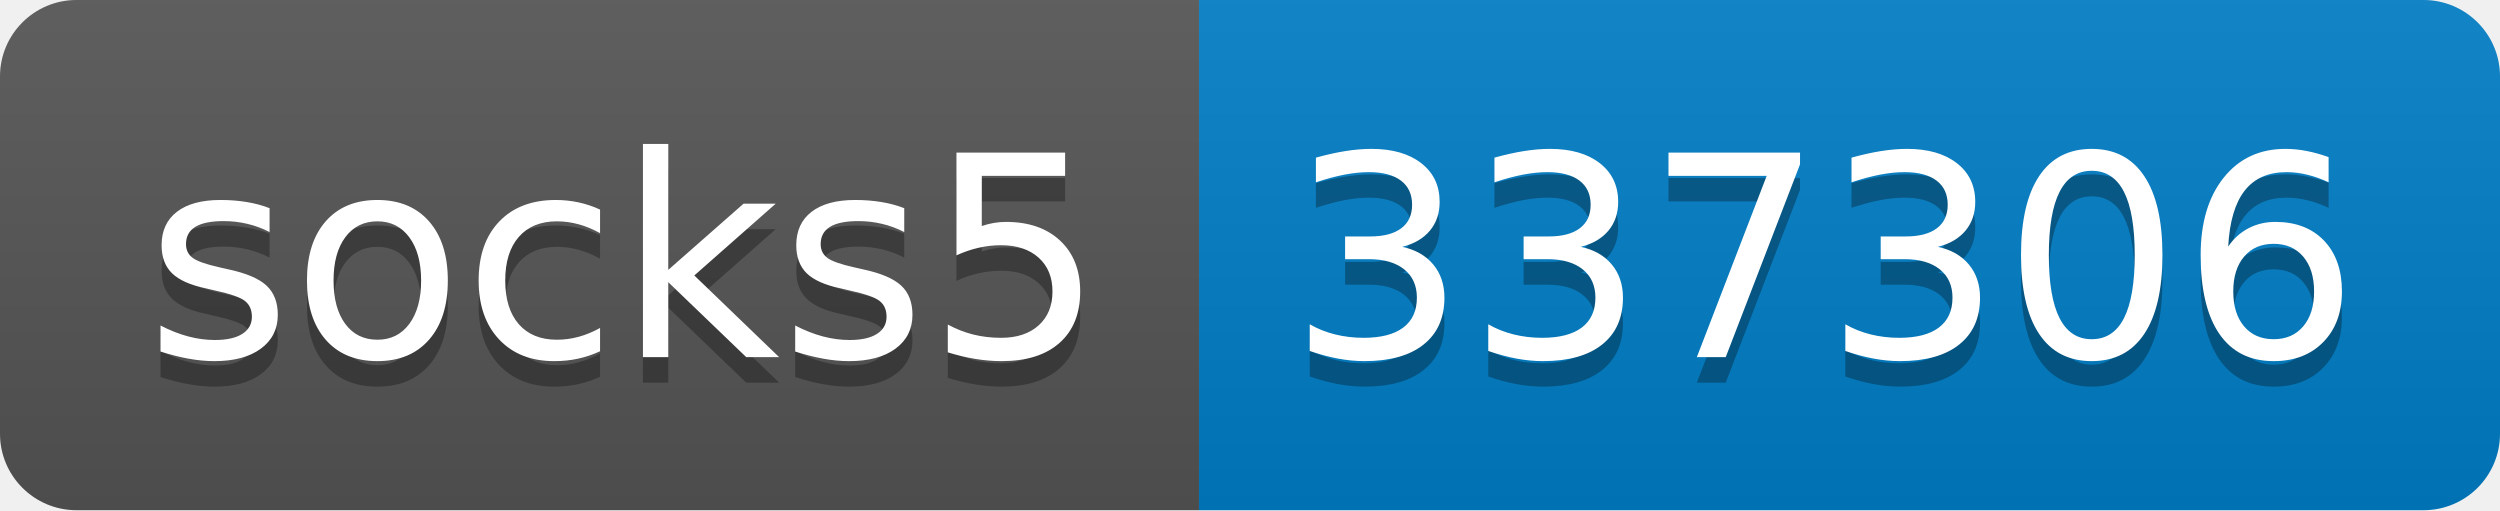
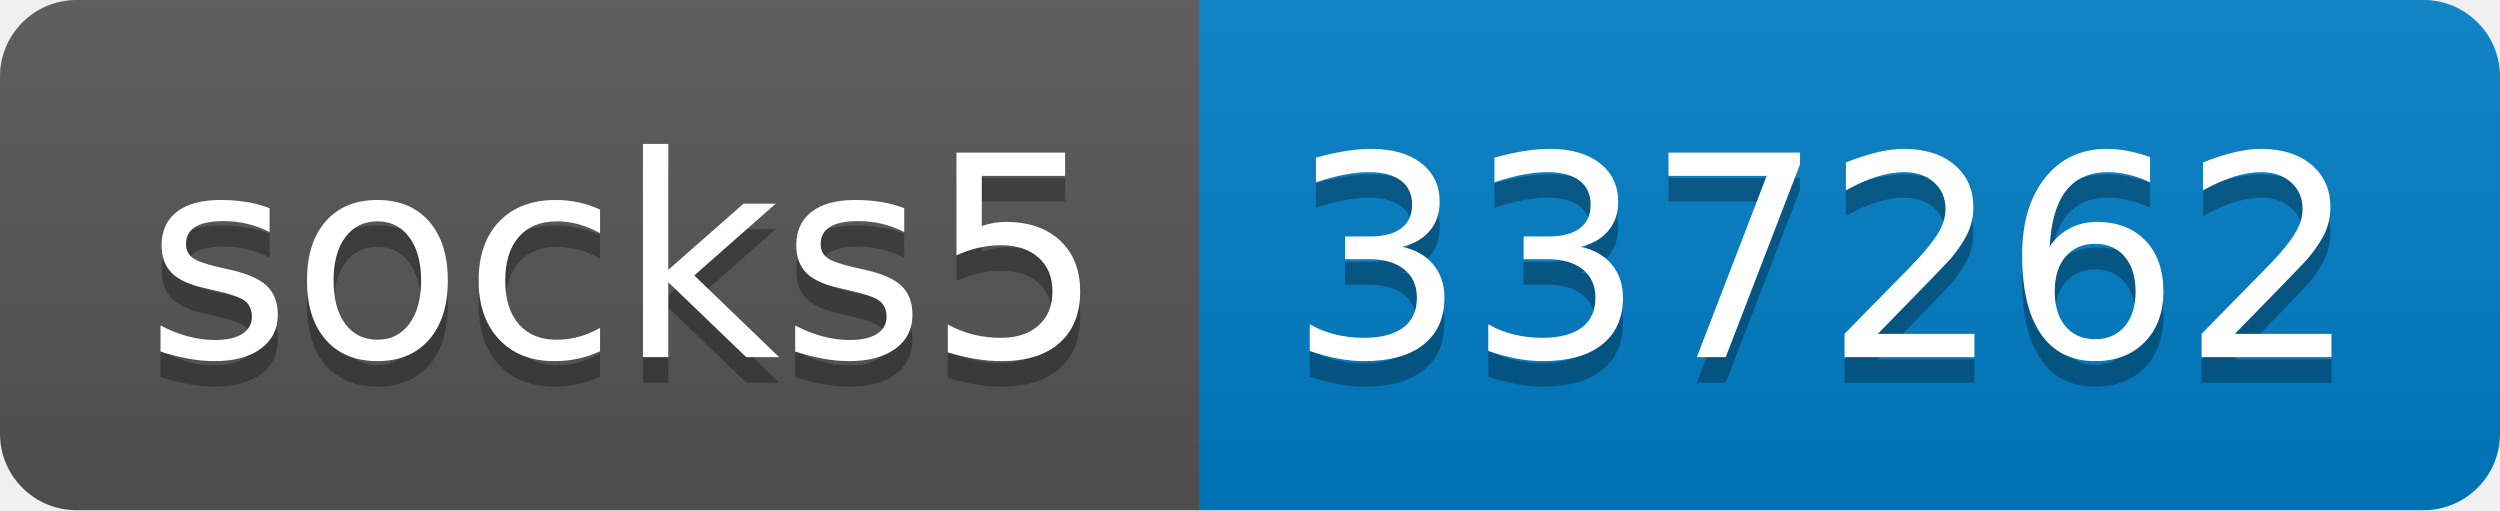
- <svg xmlns="http://www.w3.org/2000/svg" width="98" height="20" role="img" aria-label="socks5: 337306">
+ <svg xmlns="http://www.w3.org/2000/svg" width="98" height="20" role="img" aria-label="socks5: 337262">
  <linearGradient id="s" x2="0" y2="100%">
    <stop offset="0" stop-color="#bbb" stop-opacity=".1" />
    <stop offset="1" stop-opacity=".1" />
  </linearGradient>
  <clipPath id="r">
    <rect width="98" height="20" rx="3" fill="#fff" />
  </clipPath>
  <g clip-path="url(#r)">
    <rect width="47" height="20" fill="#555" />
    <rect x="47" width="51" height="20" fill="#007ec6" />
    <rect width="98" height="20" fill="url(#s)" />
  </g>
  <g fill="#fff" text-anchor="middle" font-family="Verdana,Geneva,DejaVu Sans,sans-serif" text-rendering="geometricPrecision" font-size="110">
    <text aria-hidden="true" x="245" y="150" fill="#010101" fill-opacity=".3" transform="scale(.1)" textLength="370">socks5</text>
    <text x="245" y="140" transform="scale(.1)" fill="#fff" textLength="370">socks5</text>
-     <text aria-hidden="true" x="715" y="150" fill="#010101" fill-opacity=".3" transform="scale(.1)" textLength="410">337306</text>
-     <text x="715" y="140" transform="scale(.1)" fill="#fff" textLength="410">337306</text>
+     <text aria-hidden="true" x="715" y="150" fill="#010101" fill-opacity=".3" transform="scale(.1)" textLength="410">337262</text>
+     <text x="715" y="140" transform="scale(.1)" fill="#fff" textLength="410">337262</text>
  </g>
</svg>
